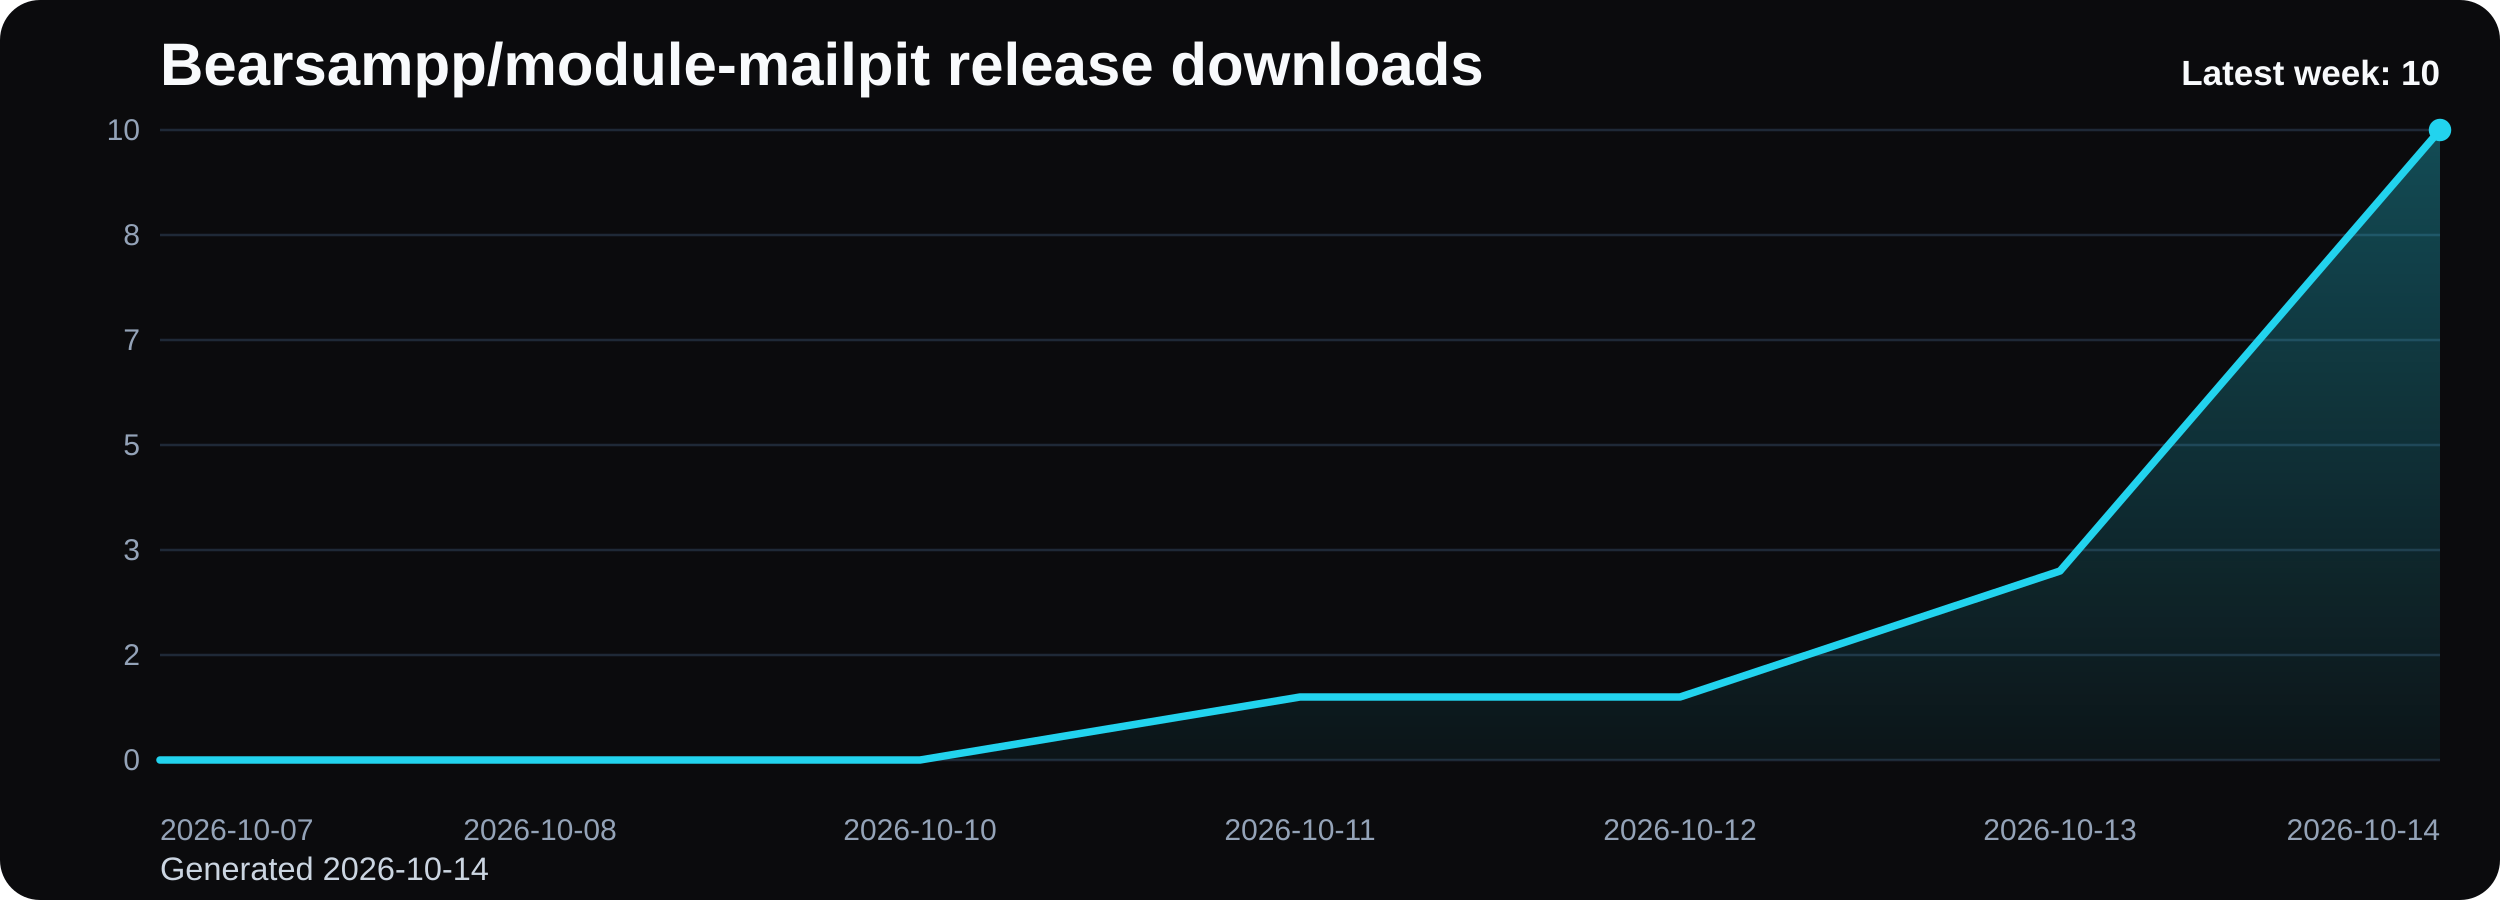
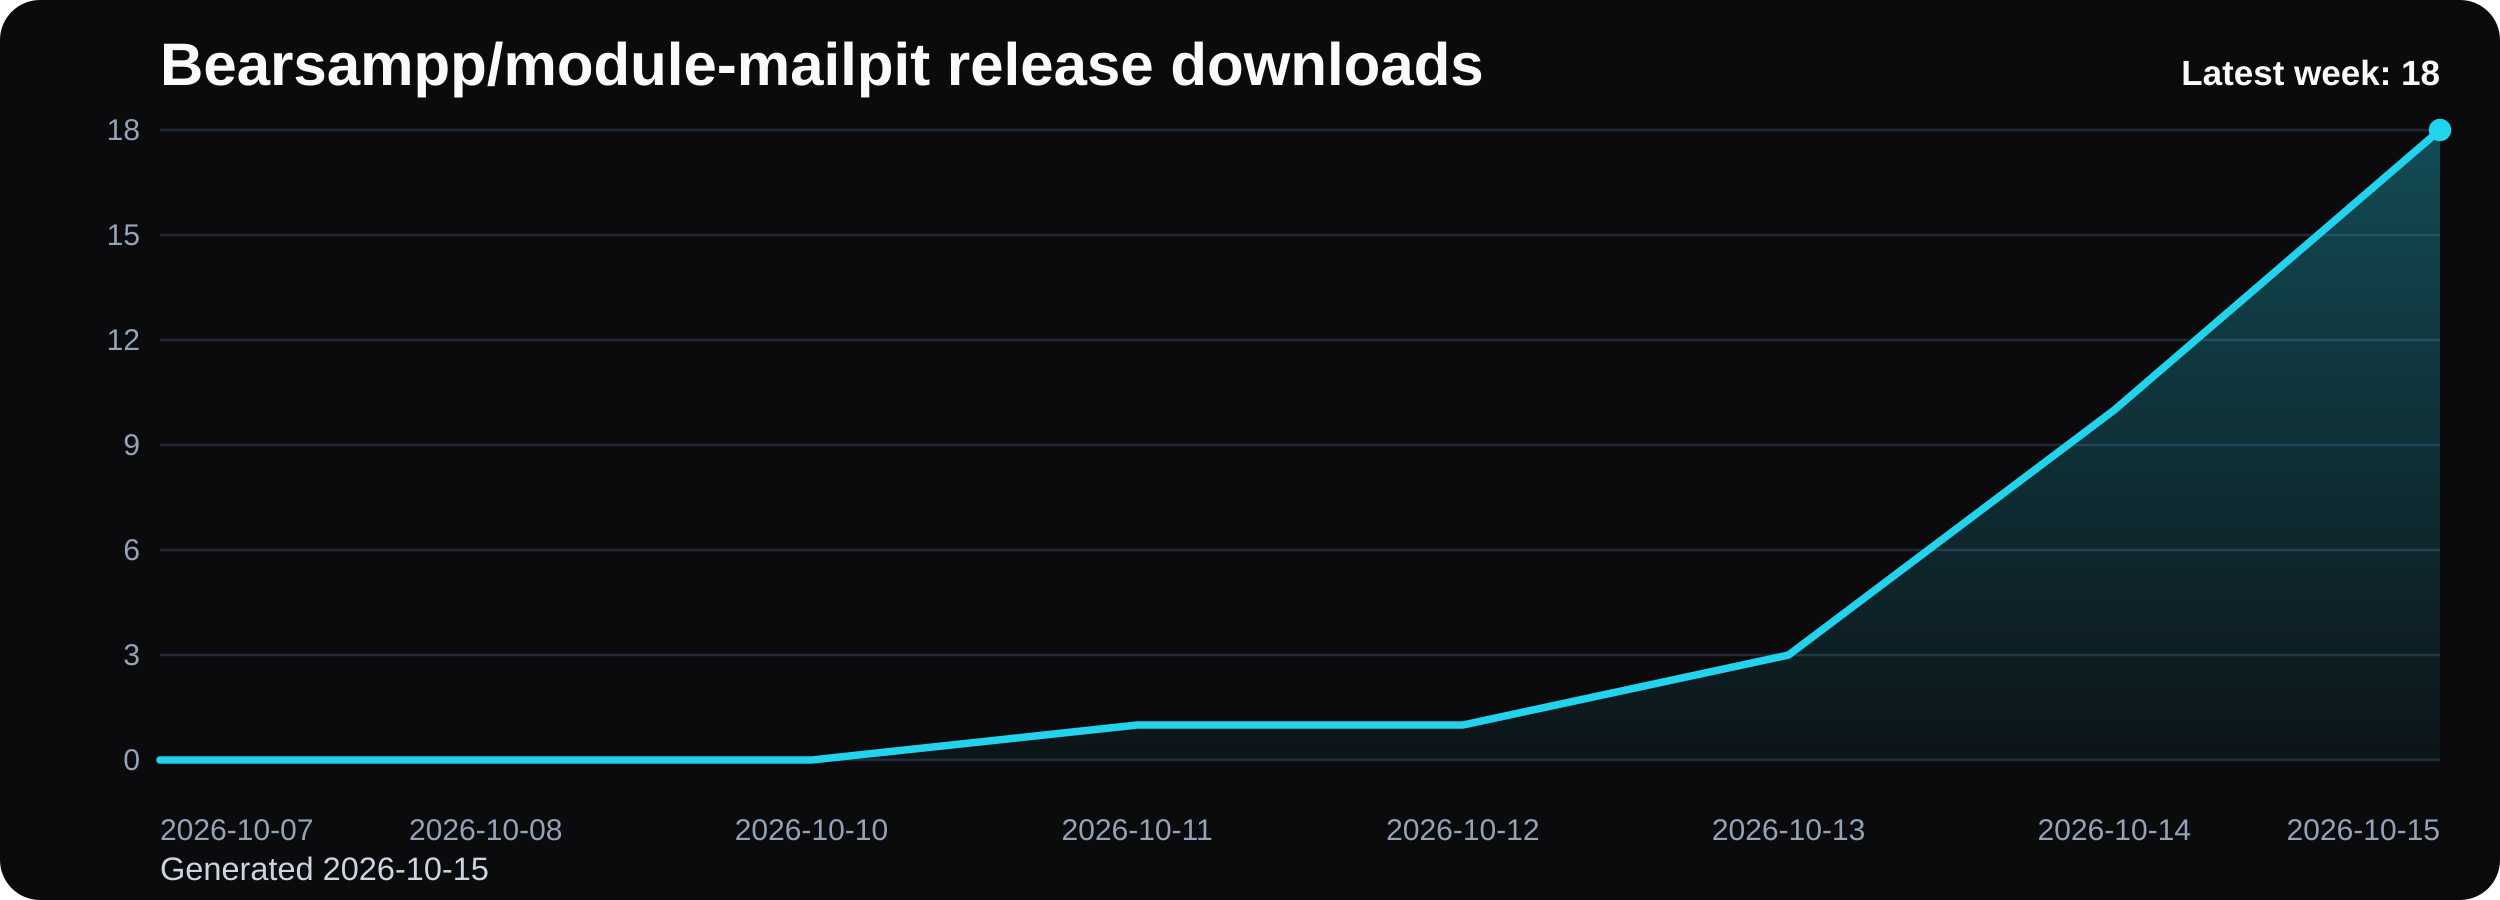
<svg xmlns="http://www.w3.org/2000/svg" viewBox="0 0 1000 360" role="img" aria-label="Bearsampp/module-mailpit release downloads chart">
  <defs>
    <linearGradient id="fill-weekly-black" x1="0" y1="0" x2="0" y2="1">
      <stop offset="0%" stop-color="#22d3ee" stop-opacity="0.32" />
      <stop offset="100%" stop-color="#22d3ee" stop-opacity="0.05" />
    </linearGradient>
    <style>
      .bg { fill: #0b0b0d; }
      .title { font: 700 24px Arial, sans-serif; fill: #f8fafc; }
      .sub { font: 400 13px Arial, sans-serif; fill: #cbd5e1; }
      .grid { stroke: #1f2937; stroke-width: 1; }
      .axis { font: 400 12px Arial, sans-serif; fill: #94a3b8; }
      .line { fill: none; stroke: #22d3ee; stroke-width: 3; stroke-linecap: round; stroke-linejoin: round; }
      .dot { fill: #22d3ee; }
      .value { font: 600 11px Arial, sans-serif; fill: #cbd5e1; }
      .latest { font: 700 14px Arial, sans-serif; fill: #f8fafc; }
    </style>
  </defs>
  <rect class="bg" x="0" y="0" width="1000" height="360" rx="16" />
  <text class="title" x="64" y="34">Bearsampp/module-mailpit release downloads</text>
-   <text class="sub" x="64" y="352">Generated 2026-10-14</text>
+   <text class="sub" x="64" y="352">Generated 2026-10-15</text>
  <line x1="64" y1="52.00" x2="976" y2="52.00" class="grid" />
-   <text x="56" y="56.00" text-anchor="end" class="axis">10</text>
+   <text x="56" y="56.00" text-anchor="end" class="axis">18</text>
  <line x1="64" y1="94.00" x2="976" y2="94.00" class="grid" />
-   <text x="56" y="98.00" text-anchor="end" class="axis">8</text>
+   <text x="56" y="98.00" text-anchor="end" class="axis">15</text>
  <line x1="64" y1="136.00" x2="976" y2="136.00" class="grid" />
-   <text x="56" y="140.00" text-anchor="end" class="axis">7</text>
+   <text x="56" y="140.00" text-anchor="end" class="axis">12</text>
  <line x1="64" y1="178.00" x2="976" y2="178.00" class="grid" />
-   <text x="56" y="182.00" text-anchor="end" class="axis">5</text>
+   <text x="56" y="182.00" text-anchor="end" class="axis">9</text>
  <line x1="64" y1="220.00" x2="976" y2="220.00" class="grid" />
-   <text x="56" y="224.00" text-anchor="end" class="axis">3</text>
+   <text x="56" y="224.00" text-anchor="end" class="axis">6</text>
  <line x1="64" y1="262.00" x2="976" y2="262.00" class="grid" />
-   <text x="56" y="266.00" text-anchor="end" class="axis">2</text>
+   <text x="56" y="266.00" text-anchor="end" class="axis">3</text>
  <line x1="64" y1="304.00" x2="976" y2="304.00" class="grid" />
  <text x="56" y="308.00" text-anchor="end" class="axis">0</text>
-   <path d="M 64.00 304 L 64.00 304.00 L 216.00 304.00 L 368.00 304.00 L 520.00 278.80 L 672.00 278.80 L 824.00 228.40 L 976.00 52.00 L 976.00 304 Z" fill="url(#fill-weekly-black)" />
-   <polyline class="line" points="64.00,304.00 216.00,304.00 368.00,304.00 520.00,278.80 672.00,278.80 824.00,228.40 976.00,52.00" />
+   <path d="M 64.00 304 L 64.00 304.00 L 194.29 304.00 L 324.57 304.00 L 454.86 290.00 L 585.14 290.00 L 715.43 262.00 L 845.71 164.00 L 976.00 52.00 L 976.00 304 Z" fill="url(#fill-weekly-black)" />
+   <polyline class="line" points="64.00,304.00 194.29,304.00 324.57,304.00 454.86,290.00 585.14,290.00 715.43,262.00 845.71,164.00 976.00,52.00" />
  <circle class="dot" cx="976.00" cy="52.00" r="4.5" />
  <text class="axis" x="64.00" y="336" text-anchor="start">2026-10-07</text>
-   <text class="axis" x="216.00" y="336" text-anchor="middle">2026-10-08</text>
-   <text class="axis" x="368.00" y="336" text-anchor="middle">2026-10-10</text>
-   <text class="axis" x="520.00" y="336" text-anchor="middle">2026-10-11</text>
-   <text class="axis" x="672.00" y="336" text-anchor="middle">2026-10-12</text>
-   <text class="axis" x="824.00" y="336" text-anchor="middle">2026-10-13</text>
-   <text class="axis" x="976.00" y="336" text-anchor="end">2026-10-14</text>
-   <text class="latest" x="976" y="34" text-anchor="end">Latest week: 10</text>
+   <text class="axis" x="194.29" y="336" text-anchor="middle">2026-10-08</text>
+   <text class="axis" x="324.57" y="336" text-anchor="middle">2026-10-10</text>
+   <text class="axis" x="454.86" y="336" text-anchor="middle">2026-10-11</text>
+   <text class="axis" x="585.14" y="336" text-anchor="middle">2026-10-12</text>
+   <text class="axis" x="715.43" y="336" text-anchor="middle">2026-10-13</text>
+   <text class="axis" x="845.71" y="336" text-anchor="middle">2026-10-14</text>
+   <text class="axis" x="976.00" y="336" text-anchor="end">2026-10-15</text>
+   <text class="latest" x="976" y="34" text-anchor="end">Latest week: 18</text>
</svg>
